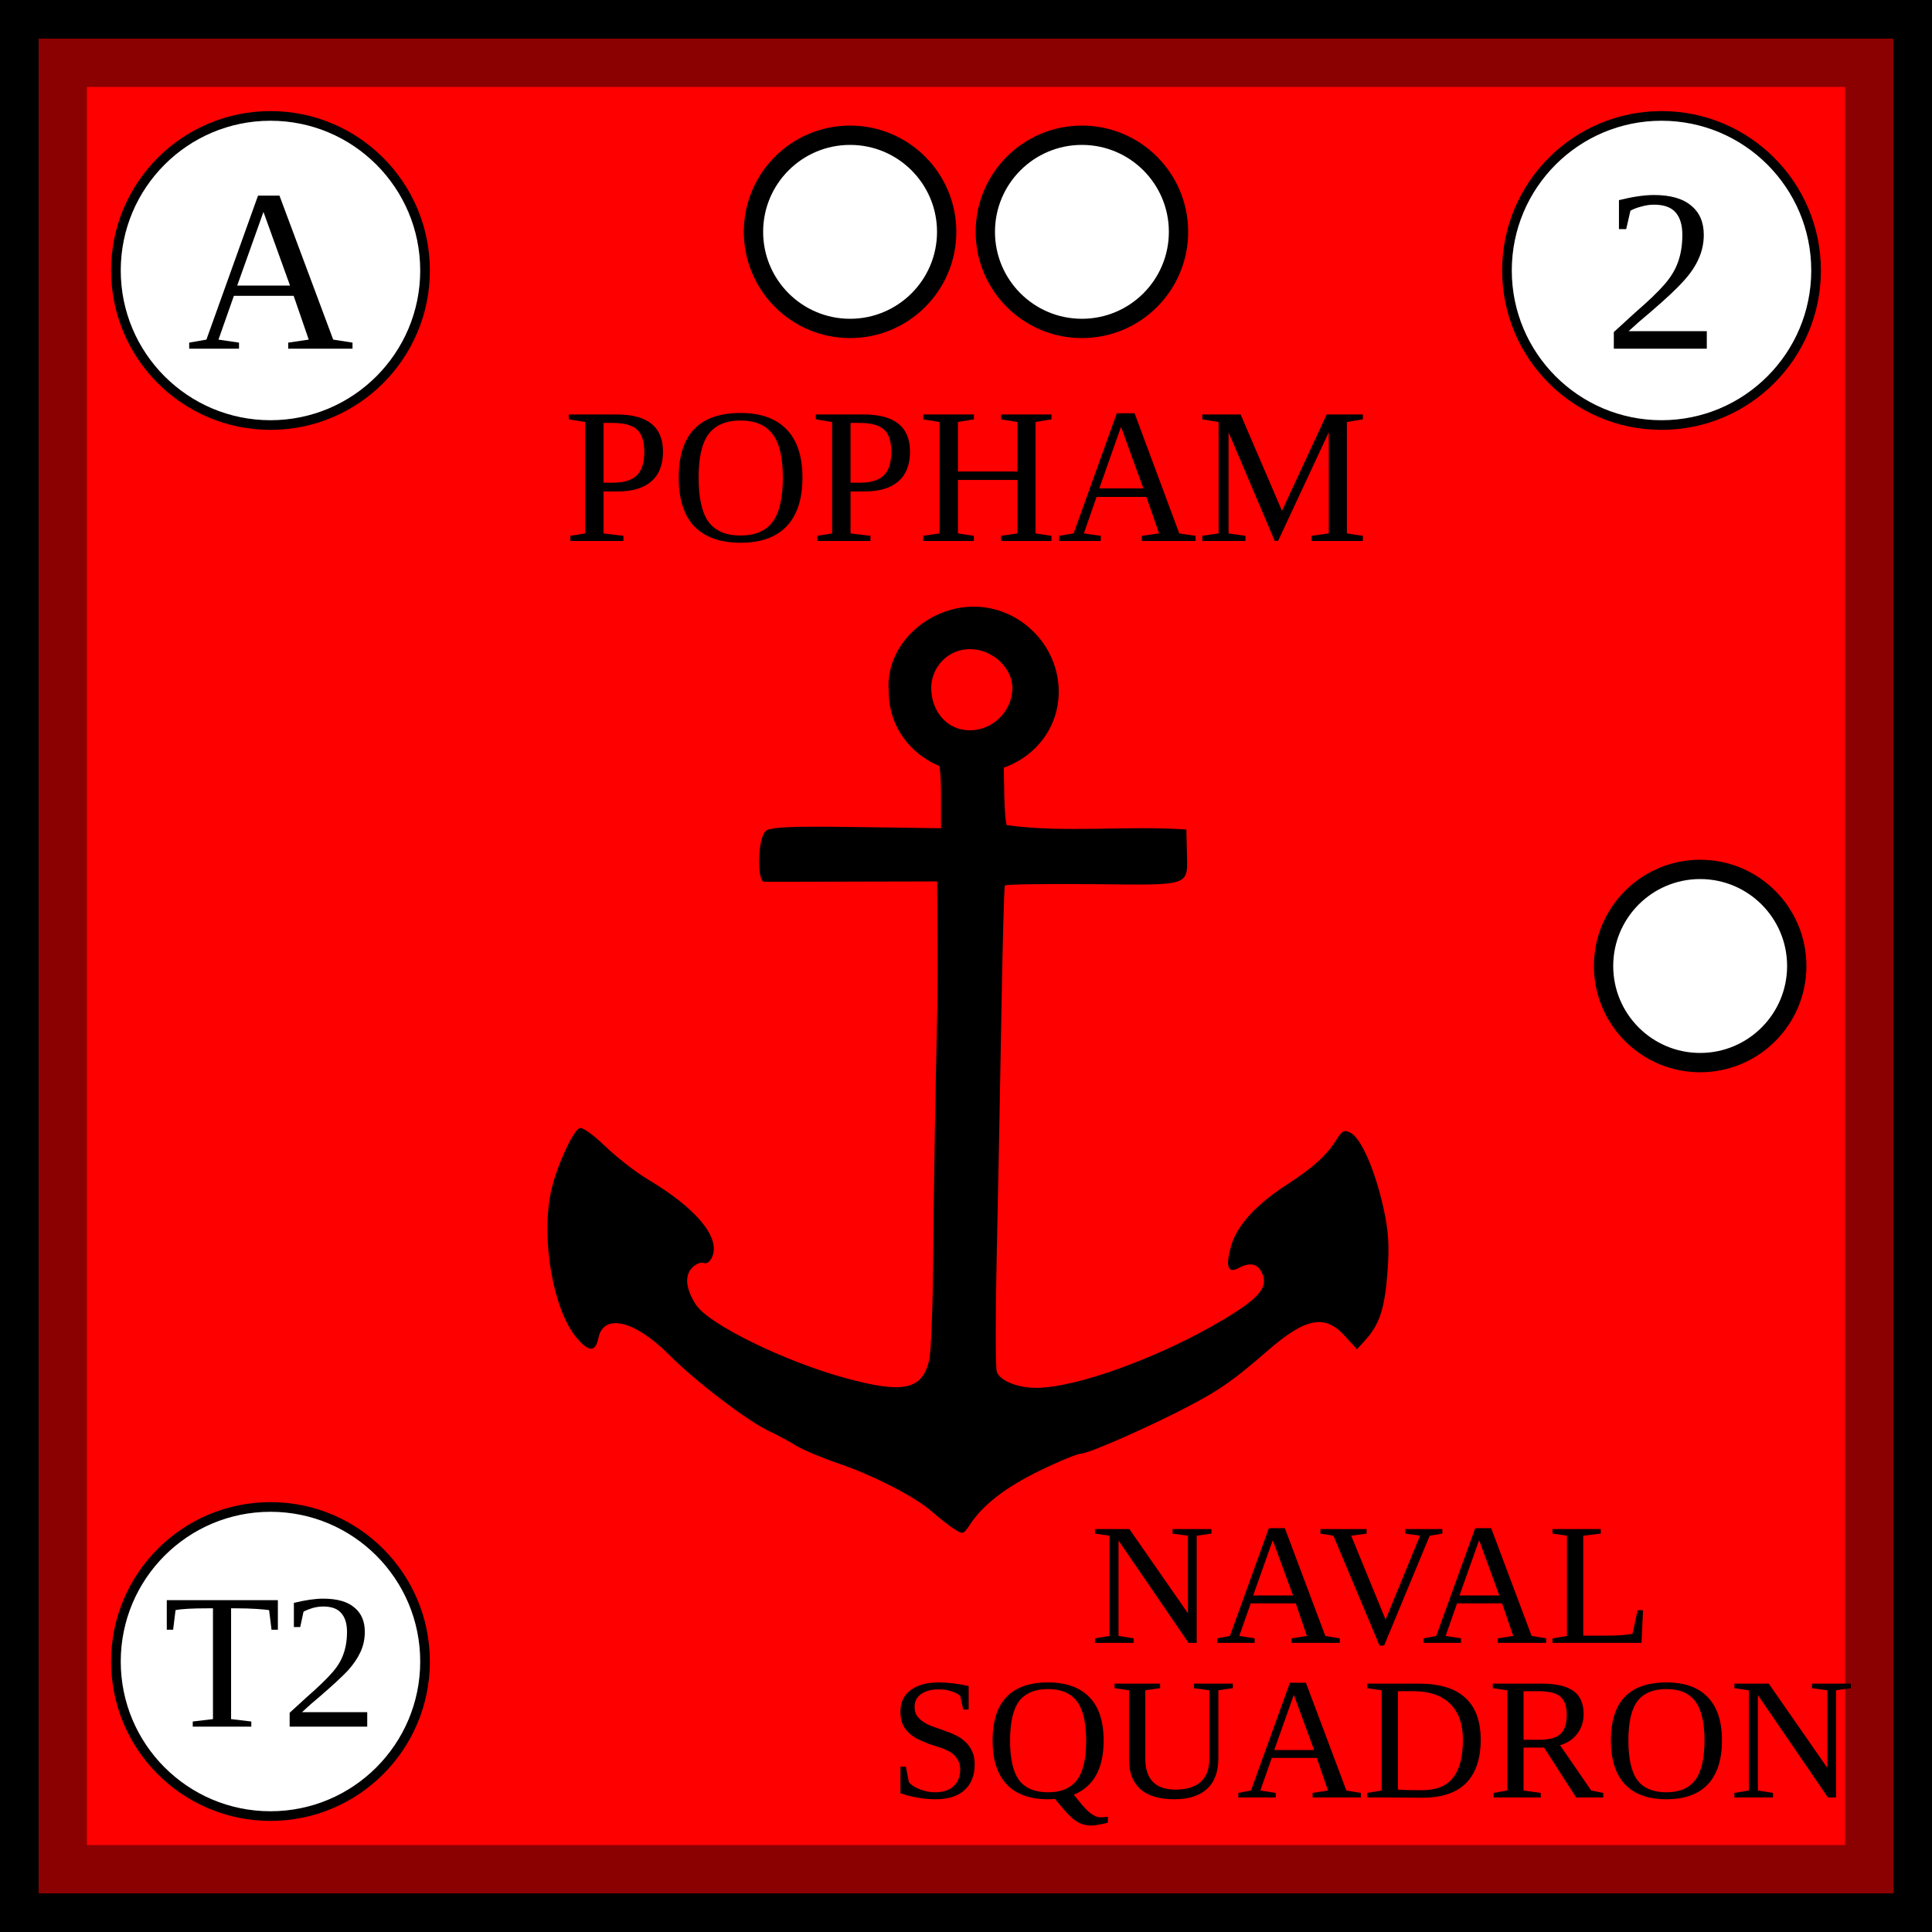
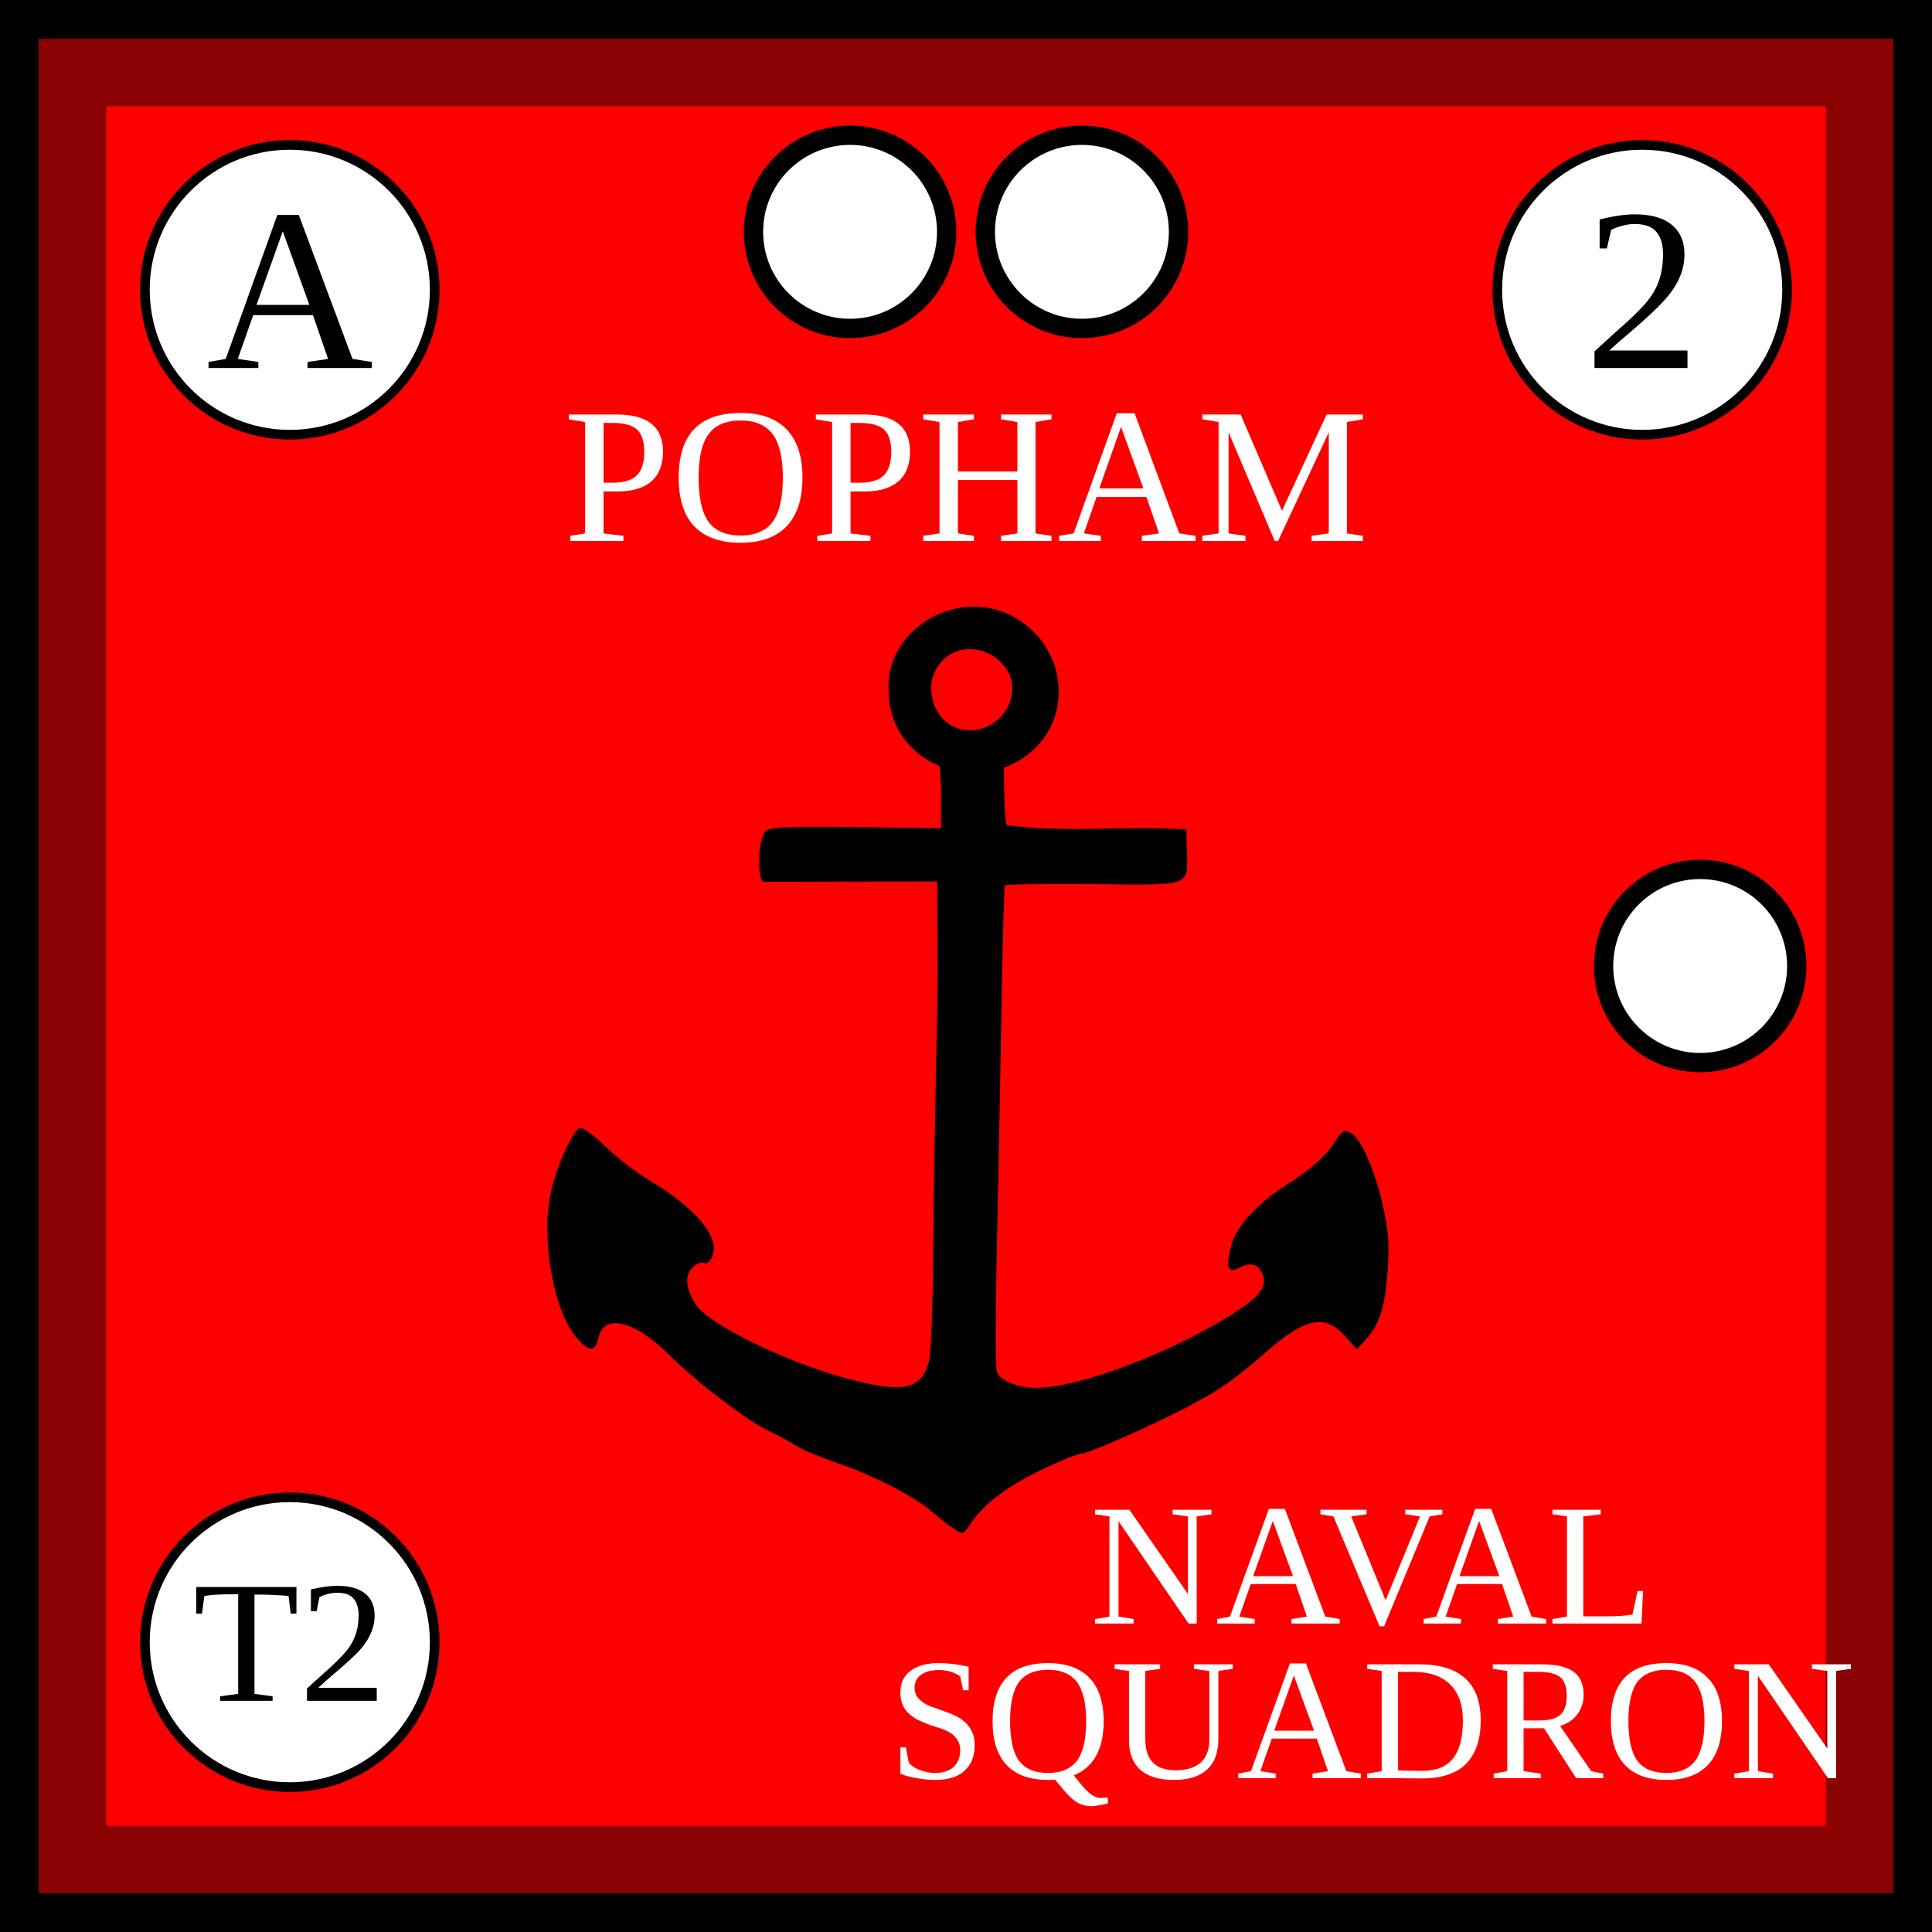
- <svg xmlns="http://www.w3.org/2000/svg" width="100" height="100">
-   <g id="background">
-     <rect id="british_background" width="100%" height="100%" fill="red" stroke="darkred" stroke-width="9" />
-   </g>
-   <g id="border" stroke="black" stroke-width="2">
-     <line x1="0" y1="1%" x2="100%" y2="1%" />
-     <line x1="1%" y1="1%" x2="1%" y2="100%" />
-     <line x1="0" y1="99%" x2="100%" y2="99%" />
-     <line x1="99%" y1="1%" x2="99%" y2="100%" />
-   </g>
-   <text text-anchor="middle" x="50%" y="28" font-size="10">POPHAM</text>
+ <svg xmlns="http://www.w3.org/2000/svg" viewBox="0 0 100 100" width="100" height="100">
+   <defs>
+     <rect id="background" width="100" height="100" fill="red" stroke="darkred" stroke-width="11" />
+     <g id="border" stroke="black" stroke-width="2">
+       <line x1="0" y1="1" x2="100" y2="1" />
+       <line x1="1" y1="1" x2="1" y2="100" />
+       <line x1="0" y1="99" x2="100" y2="99" />
+       <line x1="99" y1="1" x2="99" y2="100" />
+     </g>
+     <clipPath id="block">
+       <use href="#background" />
+     </clipPath>
+   </defs>
+   <use href="#background" clip-path="url(#block)" />
+   <use href="#border" clip-path="url(#block)" />
+   <text text-anchor="middle" x="50%" y="28" font-size="10" fill="white">POPHAM</text>
  <g id="Anchor" text-anchor="middle" dominant-baseline="central" style="fill:#000000;stroke:none" transform="translate(25,25) scale(0.20)">
    <path d="M 127 32 C 115 32 104 42 105 54 C 105 66 115 75 127 75 C 139 75 149 66 149 54 C 149 42 139 32 127 32 z M 126 43 C 132 43 137 48 137 53 C 137 59 132 64 126 64 C 120 64 116 59 116 53 C 116 48 120 43 126 43 z " />
    <path d="M118.537,71.179c-1.053-0.019,0,2.075,0,9.084v9.084l-21.881-0.306   c-17.203-0.24-22.227-0.018-23.5,1.038c-2.036,1.689-2.356,13.078-0.369,13.135l44.75-0.104c0.05,10.689,0.189,21.379,0.053,32.069   c-0.504,22.08-0.892,44.162-1.097,66.247c-0.09,11.96-0.545,23.436-1.011,25.5c-1.754,7.78-6.661,8.837-21.785,4.691   c-15.729-4.312-35.264-13.896-38.552-18.913c-2.614-3.99-3.022-7.41-1.133-9.498c0.942-1.041,2.342-1.65,3.112-1.355   c0.851,0.326,1.746-0.386,2.284-1.817c1.893-5.04-4.426-12.489-16.872-19.89c-3.025-1.799-7.975-5.662-11-8.584   c-3.174-3.066-5.973-5.012-6.619-4.598c-2.009,1.287-6.12,10.584-7.383,16.697c-2.539,12.288,0.683,30.421,6.668,37.535   c3.16,3.756,4.923,3.788,5.659,0.105c1.298-6.49,9.375-4.617,18.174,4.211c6.964,6.988,20.225,17.118,26,19.862   c2.2,1.045,5.35,2.744,7,3.776c1.65,1.031,6.6,3.107,11,4.611c9.218,3.153,20.012,8.735,24.287,12.56   c1.624,1.452,4.076,3.378,5.45,4.277c2.403,1.575,2.562,1.538,4.194-0.954c3.399-5.188,9.264-9.729,18.146-14.049   c4.992-2.43,9.828-4.416,10.744-4.416c1.949,0,18.395-7.275,28.301-12.521c7.764-4.11,11.26-6.587,19.934-14.121   c9.791-8.505,14.745-9.466,19.884-3.856l3.208,3.503l2.061-2.253c3.727-4.075,5.098-8.172,5.818-17.383   c0.551-7.043,0.316-10.867-1.037-16.98c-2.142-9.658-5.73-17.913-8.414-19.35c-1.695-0.906-2.271-0.645-3.72,1.693   c-2.519,4.065-6.036,7.262-12.812,11.642c-8.113,5.244-13.01,10.649-14.516,16.026c-1.453,5.193-0.791,7.079,1.968,5.603   c3.01-1.611,4.971-1.172,6.13,1.374c1.633,3.582-0.819,6.465-10.299,12.104c-16.191,9.631-37.9,17.52-48.216,17.52   c-4.868,0-9.438-1.883-10.171-4.189c-0.353-1.112-0.371-14.237-0.04-29.166c0.331-14.93,0.866-42.664,1.189-61.633   c0.323-18.969,0.739-34.734,0.925-35.034c0.186-0.299,10.497-0.45,22.916-0.334c25.764,0.24,24.408,0.724,24.195-8.643l-0.125-5.5   c-15.387-1.079-31.138,0.942-46.46-1.126c-0.289-0.29-0.592-3.854-0.672-7.92l-0.146-9.167L118.537,71.179z" />
  </g>
  <g id="label" text-anchor="middle" dominant-baseline="central" font-size="9">
-     <text x="71%" y="82">NAVAL</text>
-     <text x="71%" y="90">SQUADRON</text>
+     <text x="71" y="81" fill="white">NAVAL</text>
+     <text x="71" y="89" fill="white">SQUADRON</text>
  </g>
  <g id="attributes" text-anchor="middle" dominant-baseline="central" font-size="12">
    <g id="initiative">
-       <circle cx="14" cy="14" r="8" fill="white" stroke="black" stroke-width="0.5" />
-       <text x="14" y="14">A</text>
+       <circle cx="15" cy="15" r="7.5" fill="white" stroke="black" stroke-width="0.5" />
+       <text x="15" y="15">A</text>
    </g>
    <g id="firepower">
-       <circle cx="86" cy="14" r="8" fill="white" stroke="black" stroke-width="0.5" />
-       <text x="86" y="14">2</text>
+       <circle cx="85" cy="15" r="7.5" fill="white" stroke="black" stroke-width="0.5" />
+       <text x="85" y="15">2</text>
    </g>
    <g id="arrival">
-       <circle cx="14" cy="86" r="8" fill="white" stroke="black" stroke-width="0.5" />
-       <text x="14" y="86" font-size="10">T2</text>
+       <circle cx="15" cy="85" r="7.5" fill="white" stroke="black" stroke-width="0.5" />
+       <text x="15" y="85" font-size="9">T2</text>
    </g>
  </g>
  <g id="pips" stroke="black" fill="white">
    <g id="strength2">
      <circle id="topleft" cx="44" cy="12" r="5" />
      <circle id="topright" cx="56" cy="12" r="5" />
    </g>
    <g id="strength1">
      <circle id="rightcenter" cx="88" cy="50" r="5" />
    </g>
  </g>
</svg>
